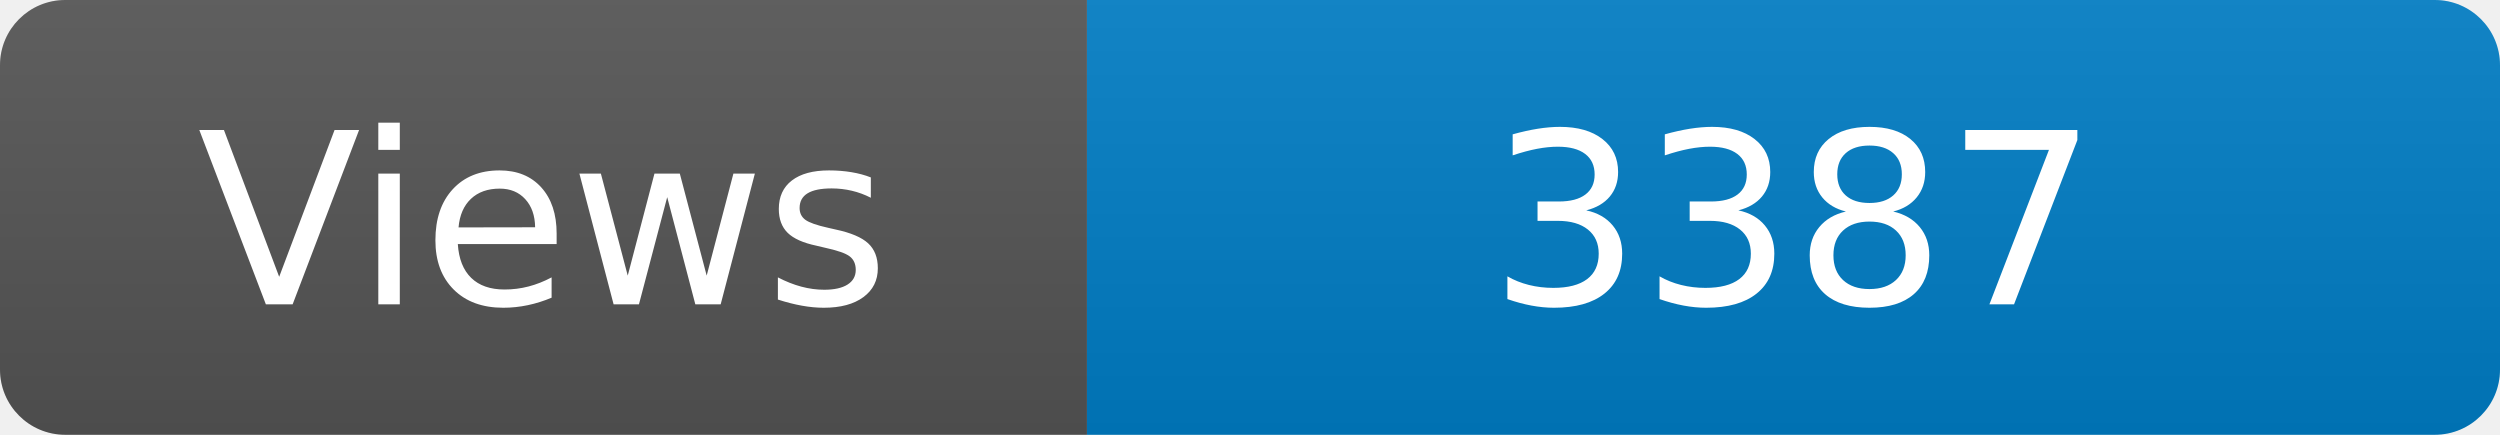
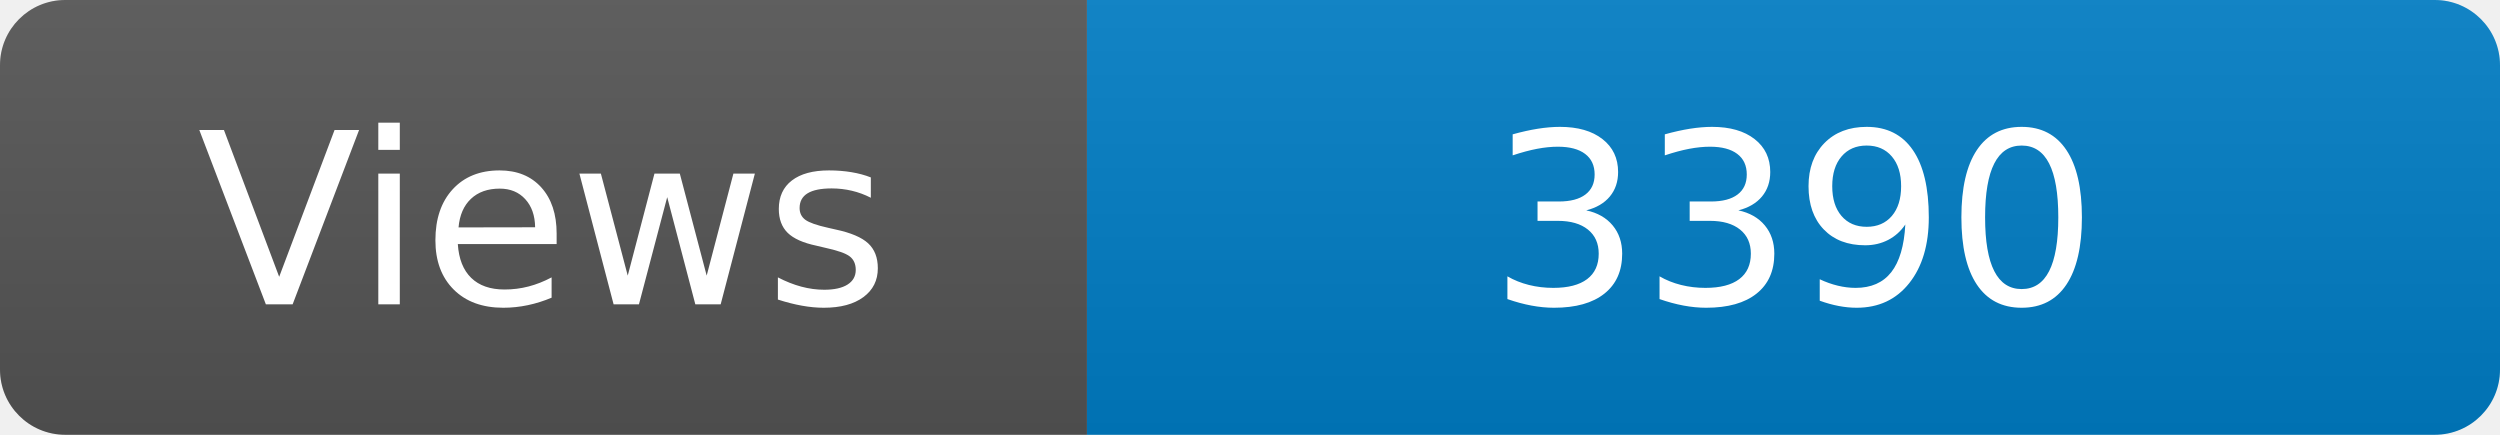
<svg xmlns="http://www.w3.org/2000/svg" width="115" height="20" role="img" aria-label="Maintained?: yes">
  <linearGradient id="s" x2="0" y2="100%">
    <stop offset="0" stop-color="#bbb" stop-opacity=".1" />
    <stop offset="1" stop-opacity=".1" />
  </linearGradient>
  <clipPath id="r">
    <rect width="115" height="20" rx="3" fill="#fff" />
  </clipPath>
  <g clip-path="url(#r)">
    <rect width="50" height="20" fill="#555" />
    <rect x="50" width="160" height="20" fill="#007ec6" />
    <rect width="115" height="20" fill="url(#s)" />
  </g>
  <g fill="#fff" text-anchor="middle" font-family="Verdana,Geneva,DejaVu Sans,sans-serif" font-size="110">
    <text x="250" y="140" transform="scale(.1)" fill="#fff">Views</text>
-     <text x="825" y="140" transform="scale(.1)" fill="#fff">3387</text>
+     <text x="825" y="140" transform="scale(.1)" fill="#fff">3390</text>
  </g>
</svg>
